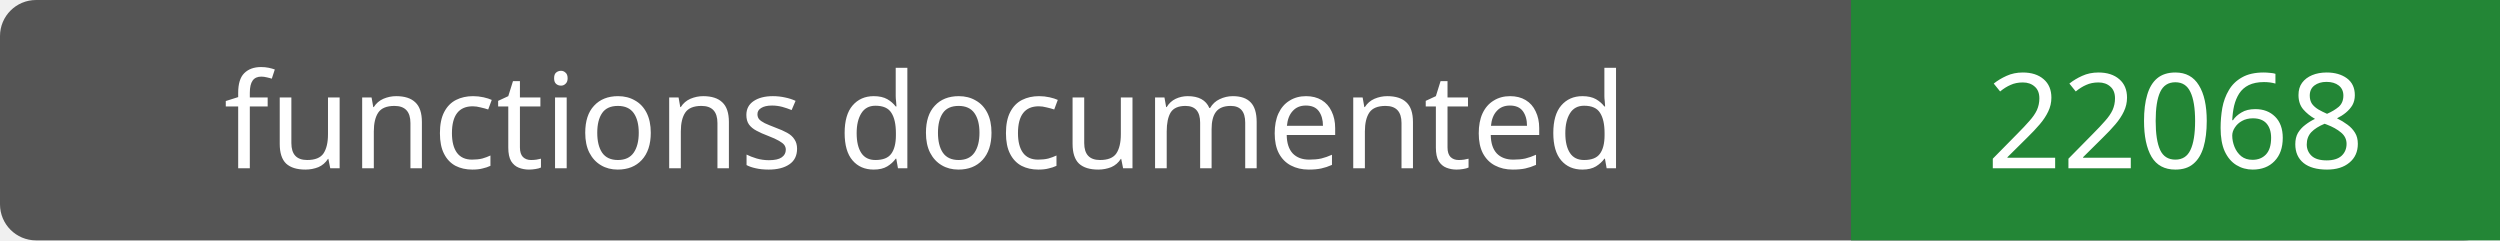
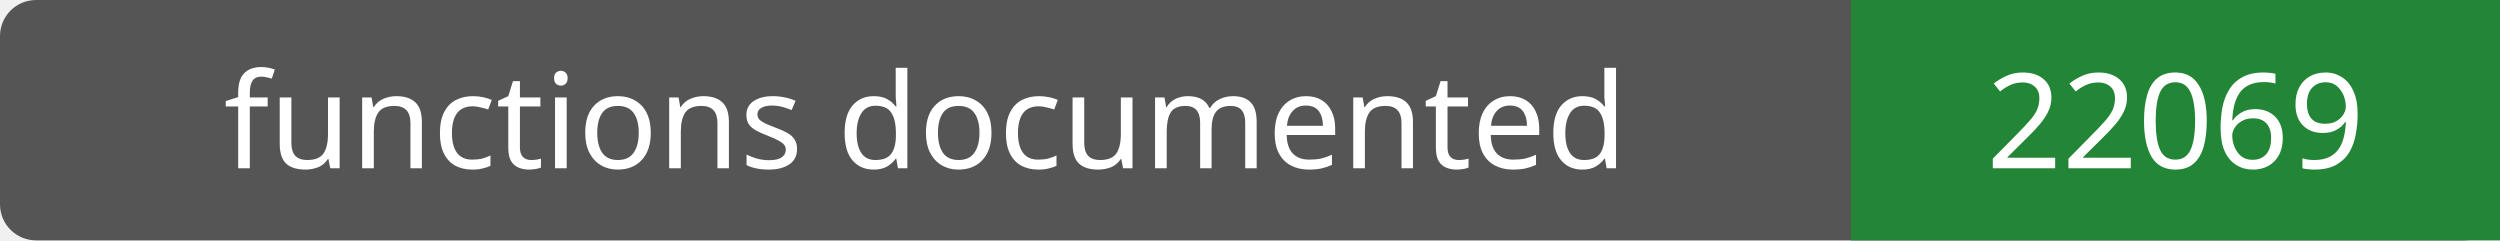
- <svg xmlns="http://www.w3.org/2000/svg" width="208" height="20" role="img" aria-label="functions documented: 22068">
+ <svg xmlns="http://www.w3.org/2000/svg" width="208" height="20" role="img" aria-label="functions documented: 22069">
  <rect width="208" height="20" rx="3" fill="#555" />
  <path fill="#238636" d="M154 0h54v20H154z" />
  <g fill="#fff" text-anchor="middle" font-family="Verdana,sans-serif" font-size="11">
    <text x="77.0" y="14">functions documented</text>
-     <text x="181.0" y="14">22068</text>
+     <text x="181.0" y="14">22069</text>
  </g>
</svg>
